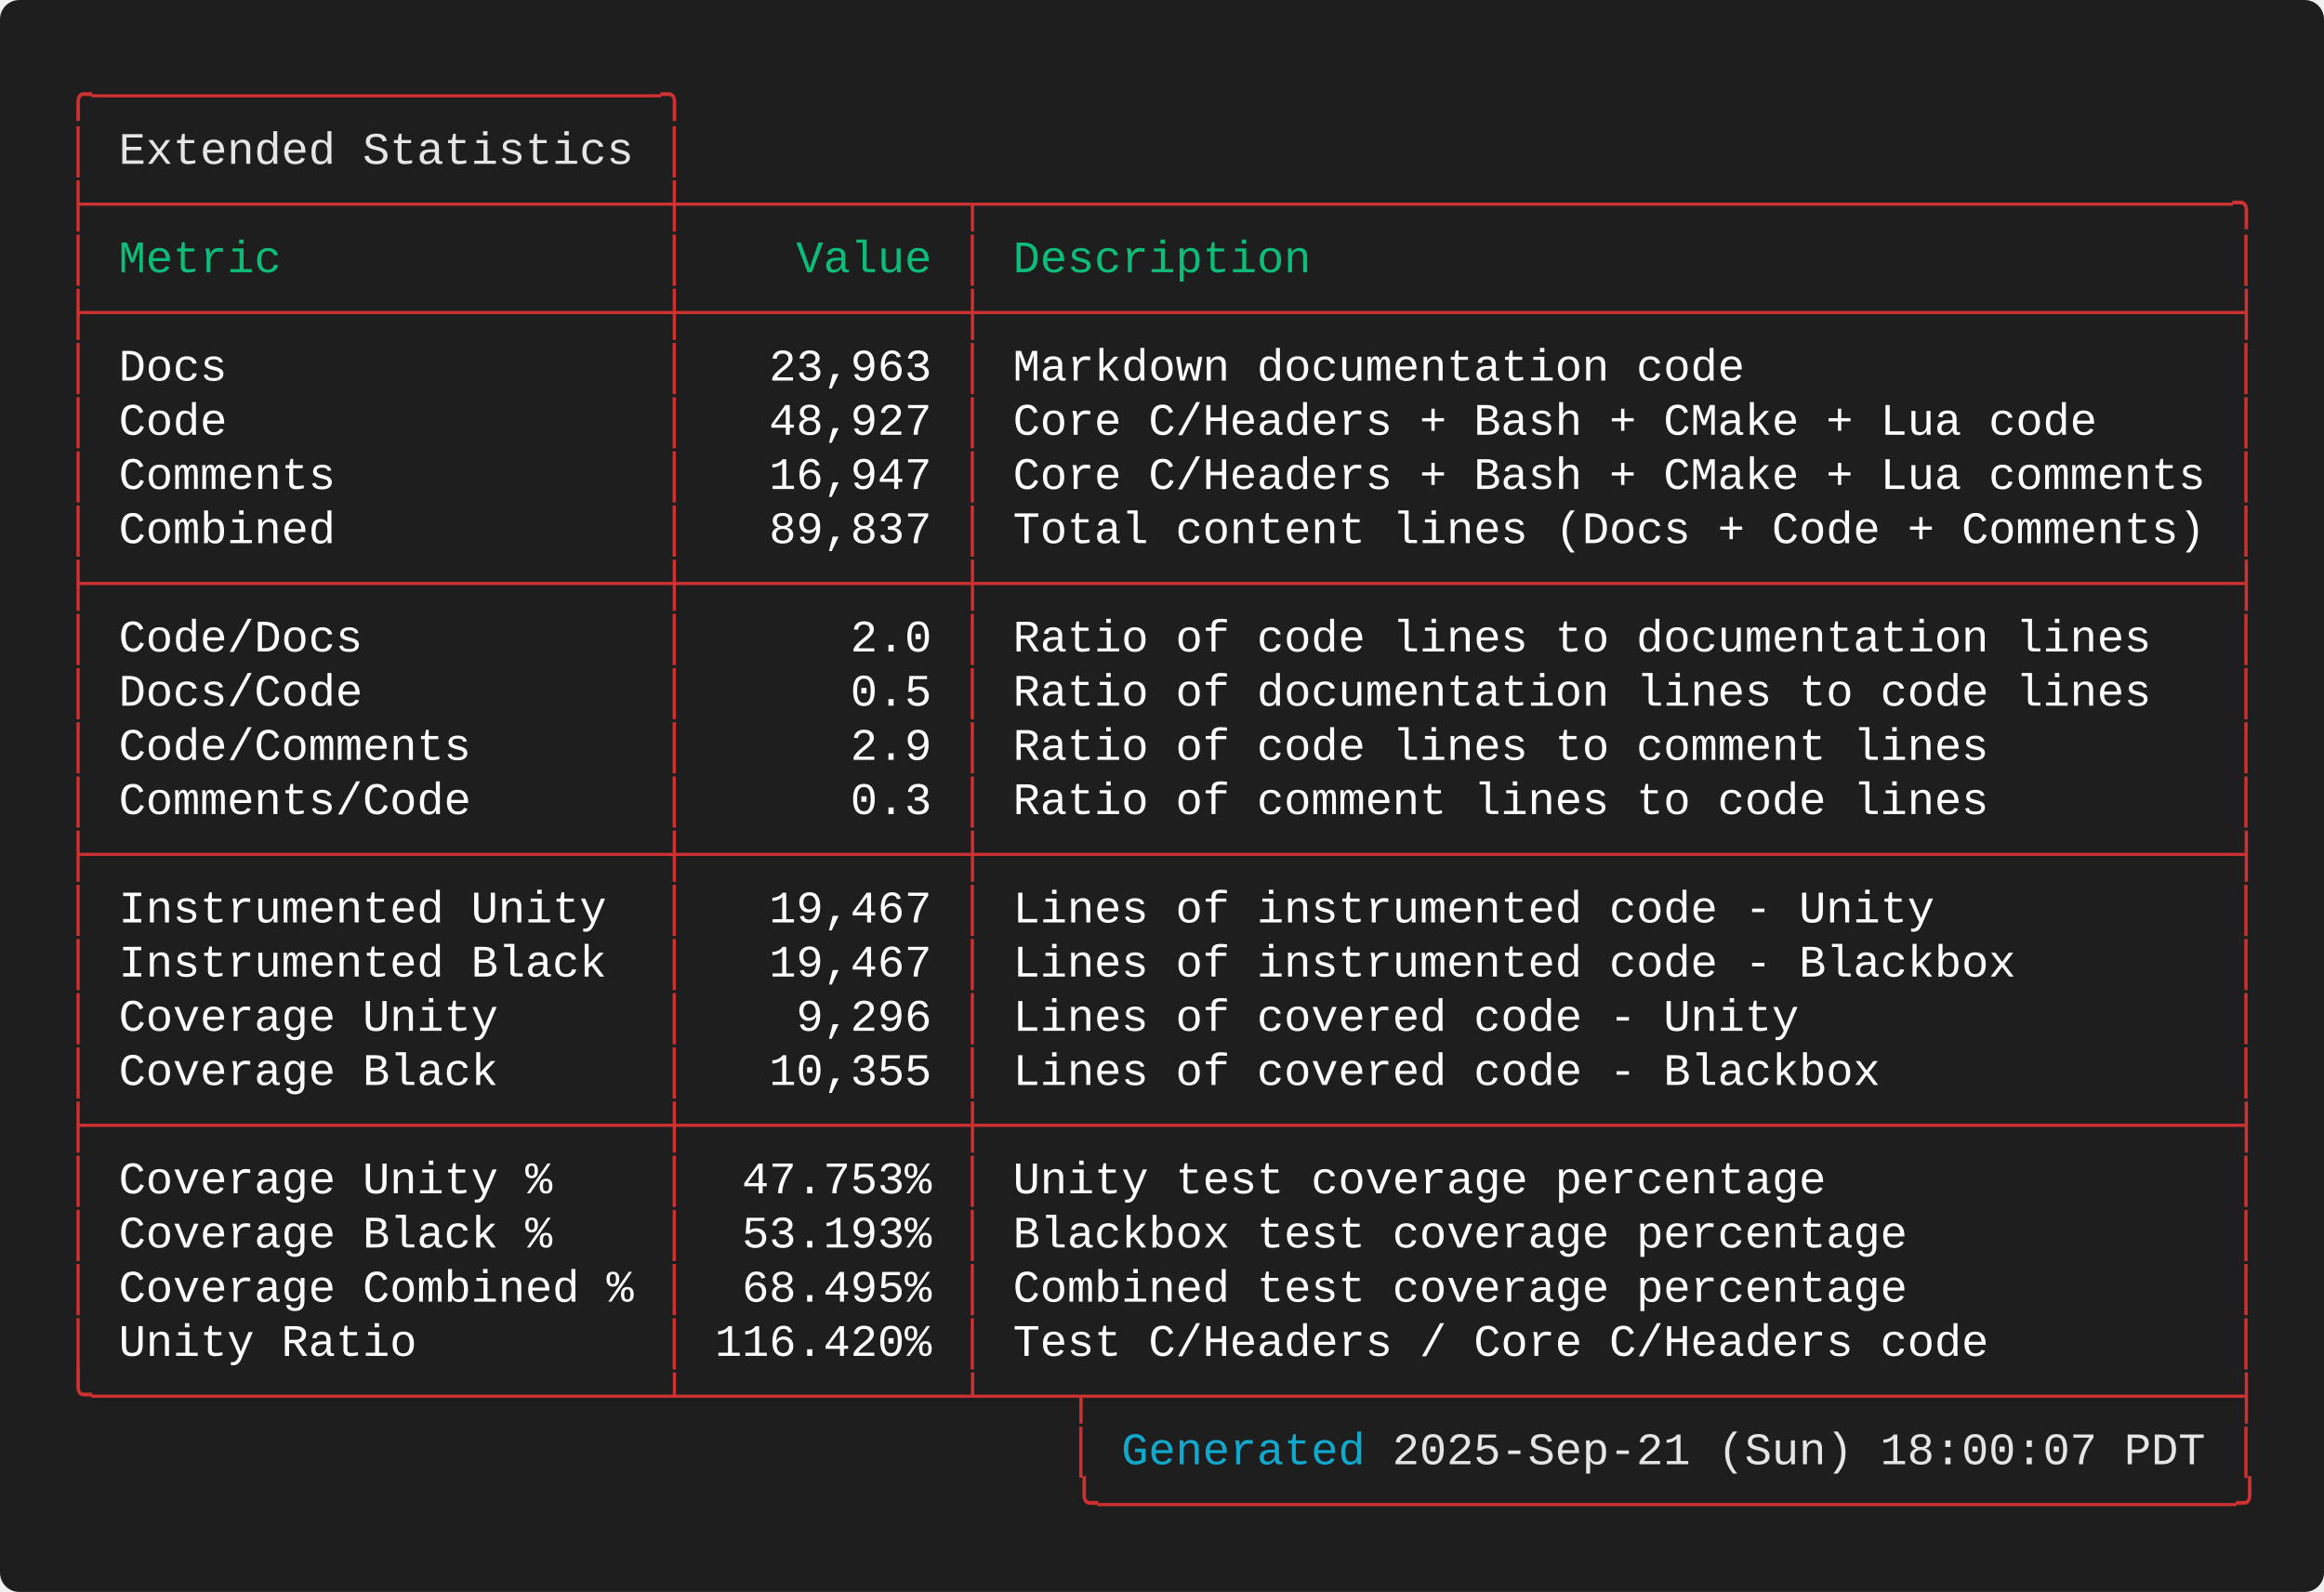
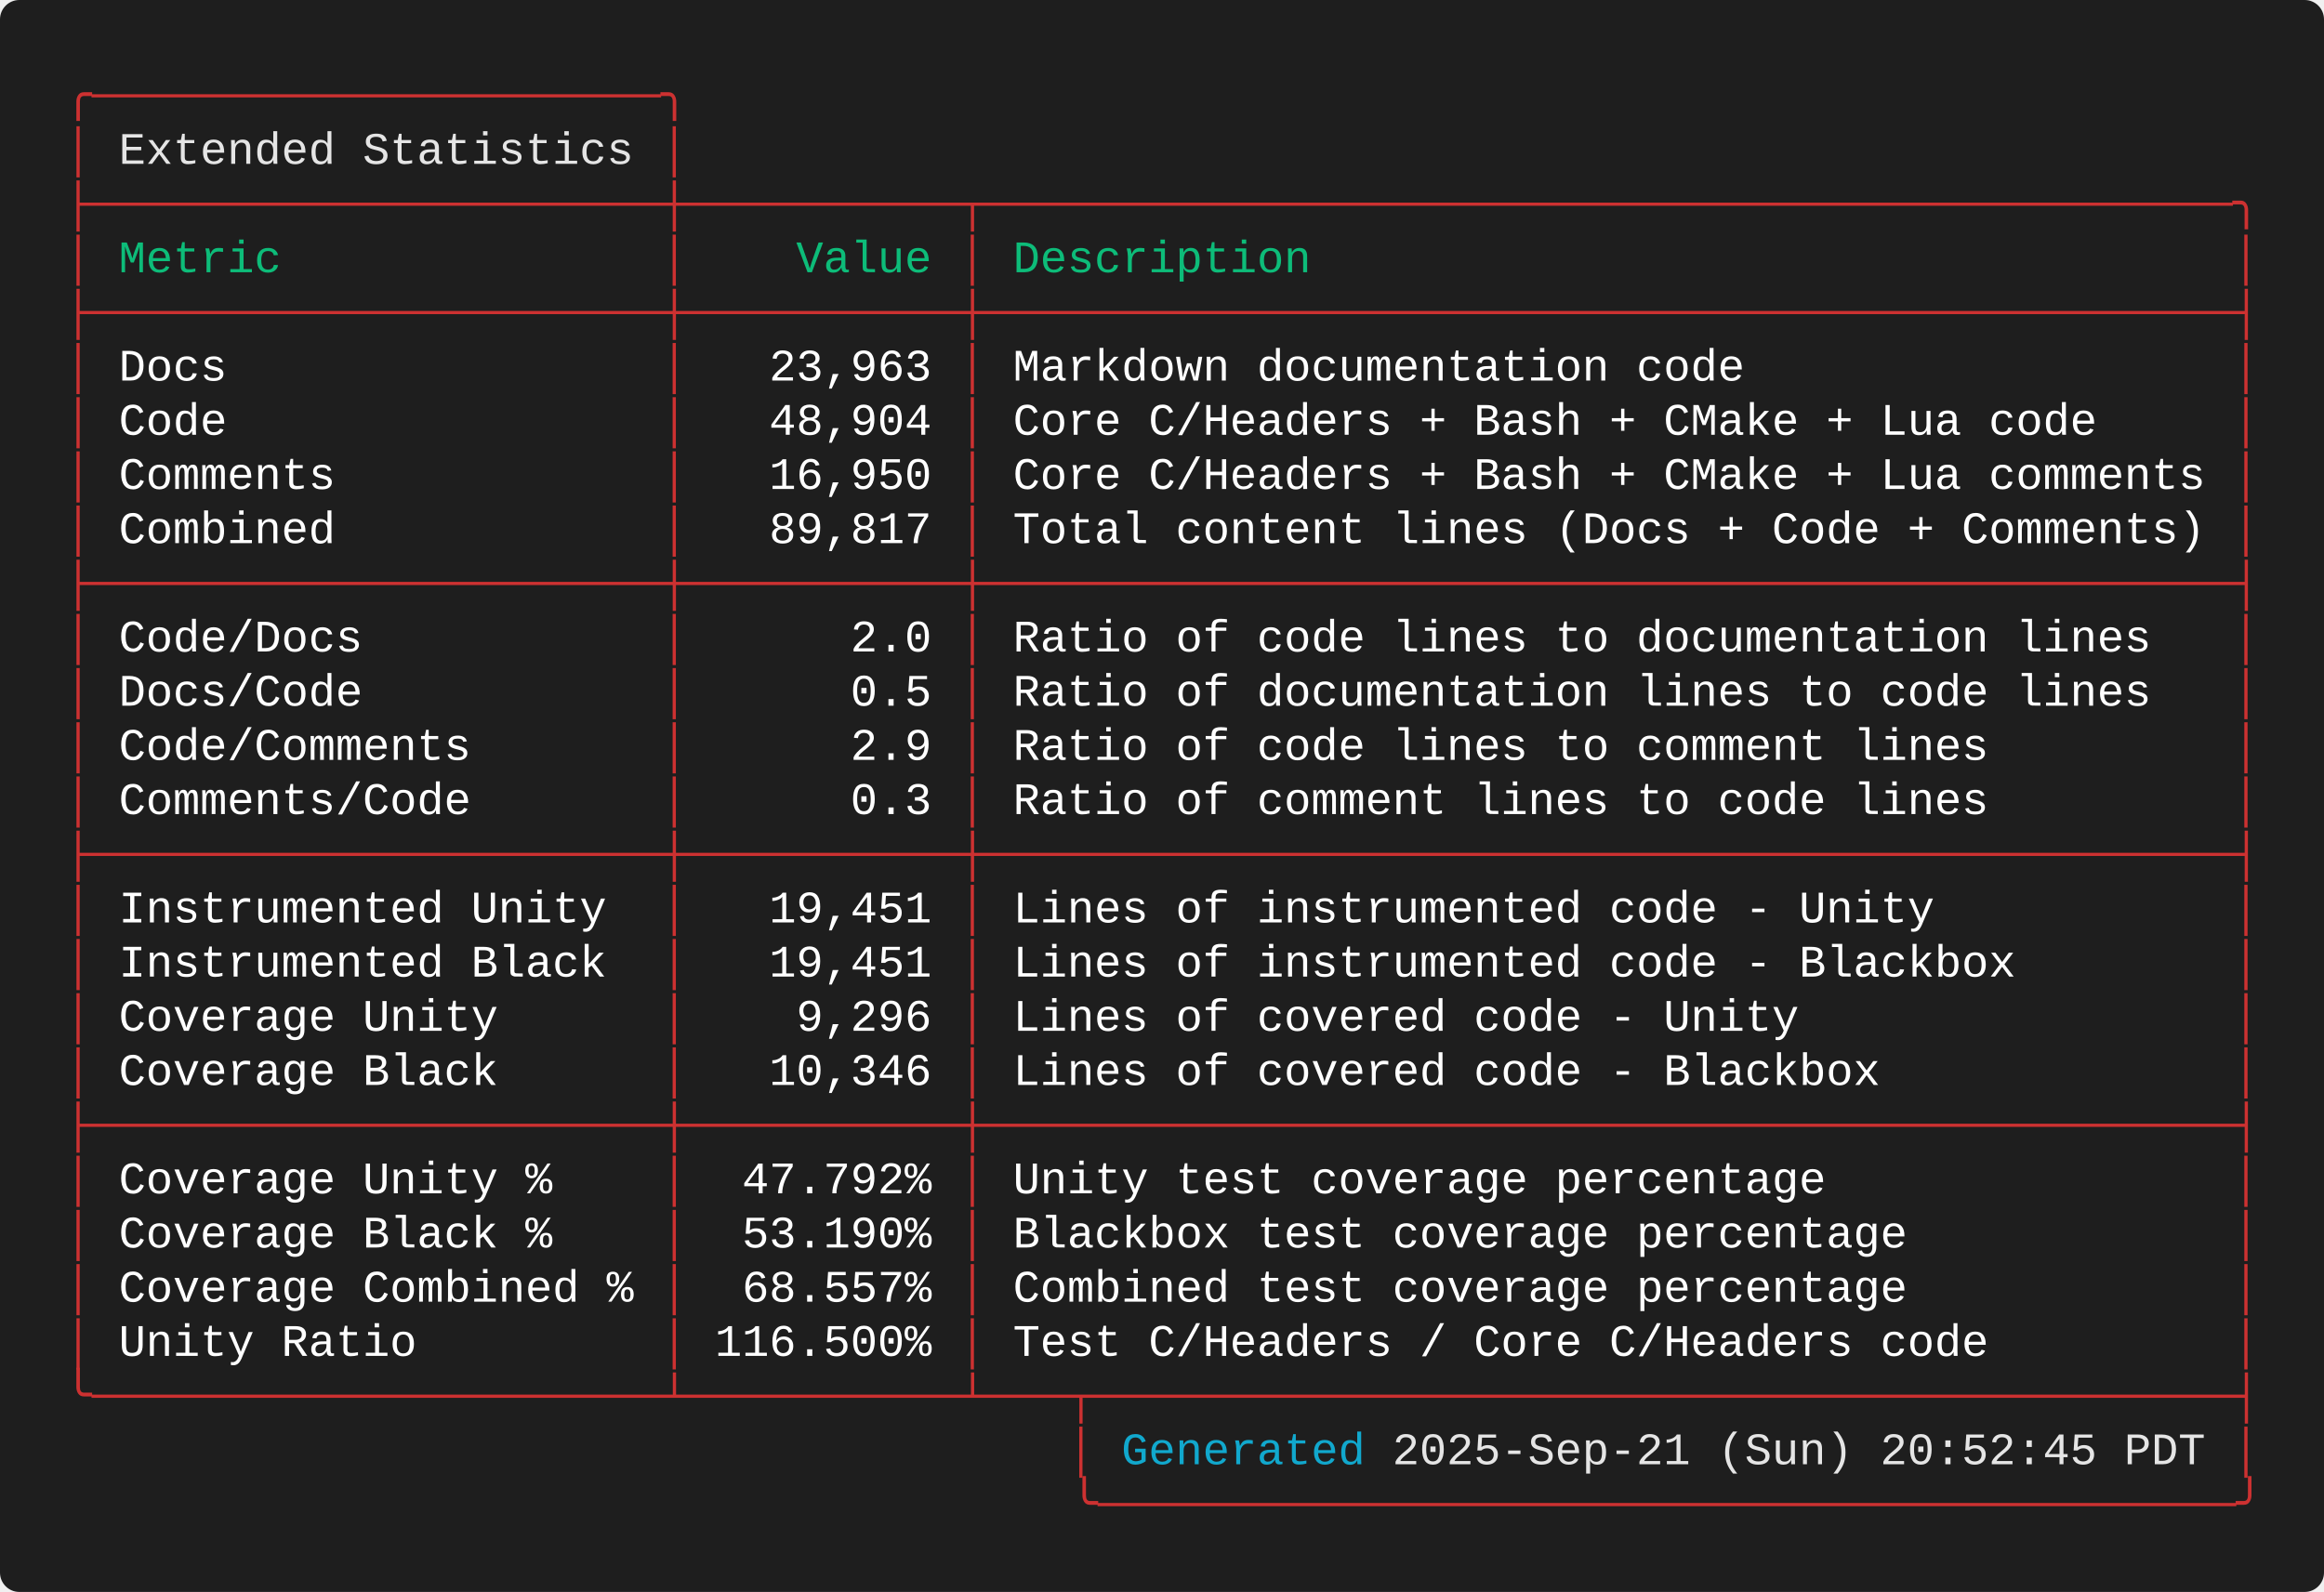
<svg xmlns="http://www.w3.org/2000/svg" width="720.40" height="493.60" viewBox="0 0 720.40 493.60">
  <defs>
    <style type="text/css">.terminal-text { font-family: 'Consolas', 'Consolas', 'Monaco', 'Courier New', monospace; }</style>
  </defs>
  <rect width="100%" height="100%" fill="#1e1e1e" rx="6" />
  <text x="20.00" y="34.00" font-size="14" class="terminal-text" xml:space="preserve" textLength="193.20" lengthAdjust="spacingAndGlyphs" fill="#cd3131">╭─────────────────────╮</text>
  <text x="20.00" y="50.80" font-size="14" class="terminal-text" xml:space="preserve" textLength="16.80" lengthAdjust="spacingAndGlyphs" fill="#cd3131">│ </text>
  <text x="36.80" y="50.80" font-size="14" class="terminal-text" xml:space="preserve" textLength="159.60" lengthAdjust="spacingAndGlyphs" fill="#e5e5e5">Extended Statistics</text>
  <text x="196.40" y="50.80" font-size="14" class="terminal-text" xml:space="preserve" textLength="8.40" lengthAdjust="spacingAndGlyphs" fill="#ffffff"> </text>
  <text x="204.80" y="50.80" font-size="14" class="terminal-text" xml:space="preserve" textLength="8.40" lengthAdjust="spacingAndGlyphs" fill="#cd3131">│</text>
  <text x="20.00" y="67.60" font-size="14" class="terminal-text" xml:space="preserve" textLength="680.40" lengthAdjust="spacingAndGlyphs" fill="#cd3131">├─────────────────────┼──────────┬──────────────────────────────────────────────╮</text>
  <text x="20.00" y="84.40" font-size="14" class="terminal-text" xml:space="preserve" textLength="8.40" lengthAdjust="spacingAndGlyphs" fill="#cd3131">│</text>
  <text x="28.40" y="84.40" font-size="14" class="terminal-text" xml:space="preserve" textLength="176.40" lengthAdjust="spacingAndGlyphs" fill="#0dbc79"> Metric              </text>
  <text x="204.80" y="84.40" font-size="14" class="terminal-text" xml:space="preserve" textLength="8.40" lengthAdjust="spacingAndGlyphs" fill="#cd3131">│</text>
  <text x="213.20" y="84.40" font-size="14" class="terminal-text" xml:space="preserve" textLength="84.00" lengthAdjust="spacingAndGlyphs" fill="#0dbc79">    Value </text>
  <text x="297.20" y="84.40" font-size="14" class="terminal-text" xml:space="preserve" textLength="8.40" lengthAdjust="spacingAndGlyphs" fill="#cd3131">│</text>
  <text x="305.60" y="84.40" font-size="14" class="terminal-text" xml:space="preserve" textLength="386.40" lengthAdjust="spacingAndGlyphs" fill="#0dbc79"> Description                                  </text>
  <text x="692.00" y="84.40" font-size="14" class="terminal-text" xml:space="preserve" textLength="8.40" lengthAdjust="spacingAndGlyphs" fill="#cd3131">│</text>
  <text x="20.00" y="101.20" font-size="14" class="terminal-text" xml:space="preserve" textLength="680.40" lengthAdjust="spacingAndGlyphs" fill="#cd3131">├─────────────────────┼──────────┼──────────────────────────────────────────────┤</text>
  <text x="20.00" y="118.00" font-size="14" class="terminal-text" xml:space="preserve" textLength="8.40" lengthAdjust="spacingAndGlyphs" fill="#cd3131">│</text>
  <text x="28.40" y="118.00" font-size="14" class="terminal-text" xml:space="preserve" textLength="176.40" lengthAdjust="spacingAndGlyphs" fill="#ffffff"> Docs                </text>
  <text x="204.80" y="118.00" font-size="14" class="terminal-text" xml:space="preserve" textLength="8.40" lengthAdjust="spacingAndGlyphs" fill="#cd3131">│</text>
  <text x="213.20" y="118.00" font-size="14" class="terminal-text" xml:space="preserve" textLength="84.00" lengthAdjust="spacingAndGlyphs" fill="#ffffff">   23,963 </text>
  <text x="297.20" y="118.00" font-size="14" class="terminal-text" xml:space="preserve" textLength="8.40" lengthAdjust="spacingAndGlyphs" fill="#cd3131">│</text>
  <text x="305.60" y="118.00" font-size="14" class="terminal-text" xml:space="preserve" textLength="386.40" lengthAdjust="spacingAndGlyphs" fill="#ffffff"> Markdown documentation code                  </text>
  <text x="692.00" y="118.00" font-size="14" class="terminal-text" xml:space="preserve" textLength="8.40" lengthAdjust="spacingAndGlyphs" fill="#cd3131">│</text>
  <text x="20.00" y="134.80" font-size="14" class="terminal-text" xml:space="preserve" textLength="8.40" lengthAdjust="spacingAndGlyphs" fill="#cd3131">│</text>
  <text x="28.40" y="134.80" font-size="14" class="terminal-text" xml:space="preserve" textLength="176.40" lengthAdjust="spacingAndGlyphs" fill="#ffffff"> Code                </text>
  <text x="204.80" y="134.80" font-size="14" class="terminal-text" xml:space="preserve" textLength="8.40" lengthAdjust="spacingAndGlyphs" fill="#cd3131">│</text>
-   <text x="213.20" y="134.80" font-size="14" class="terminal-text" xml:space="preserve" textLength="84.00" lengthAdjust="spacingAndGlyphs" fill="#ffffff">   48,927 </text>
+   <text x="213.20" y="134.80" font-size="14" class="terminal-text" xml:space="preserve" textLength="84.00" lengthAdjust="spacingAndGlyphs" fill="#ffffff">   48,904 </text>
  <text x="297.20" y="134.80" font-size="14" class="terminal-text" xml:space="preserve" textLength="8.40" lengthAdjust="spacingAndGlyphs" fill="#cd3131">│</text>
  <text x="305.60" y="134.80" font-size="14" class="terminal-text" xml:space="preserve" textLength="386.40" lengthAdjust="spacingAndGlyphs" fill="#ffffff"> Core C/Headers + Bash + CMake + Lua code     </text>
  <text x="692.00" y="134.80" font-size="14" class="terminal-text" xml:space="preserve" textLength="8.40" lengthAdjust="spacingAndGlyphs" fill="#cd3131">│</text>
  <text x="20.00" y="151.60" font-size="14" class="terminal-text" xml:space="preserve" textLength="8.40" lengthAdjust="spacingAndGlyphs" fill="#cd3131">│</text>
  <text x="28.40" y="151.60" font-size="14" class="terminal-text" xml:space="preserve" textLength="176.40" lengthAdjust="spacingAndGlyphs" fill="#ffffff"> Comments            </text>
  <text x="204.80" y="151.60" font-size="14" class="terminal-text" xml:space="preserve" textLength="8.40" lengthAdjust="spacingAndGlyphs" fill="#cd3131">│</text>
-   <text x="213.20" y="151.60" font-size="14" class="terminal-text" xml:space="preserve" textLength="84.00" lengthAdjust="spacingAndGlyphs" fill="#ffffff">   16,947 </text>
+   <text x="213.20" y="151.60" font-size="14" class="terminal-text" xml:space="preserve" textLength="84.00" lengthAdjust="spacingAndGlyphs" fill="#ffffff">   16,950 </text>
  <text x="297.20" y="151.60" font-size="14" class="terminal-text" xml:space="preserve" textLength="8.40" lengthAdjust="spacingAndGlyphs" fill="#cd3131">│</text>
  <text x="305.60" y="151.60" font-size="14" class="terminal-text" xml:space="preserve" textLength="386.40" lengthAdjust="spacingAndGlyphs" fill="#ffffff"> Core C/Headers + Bash + CMake + Lua comments </text>
  <text x="692.00" y="151.60" font-size="14" class="terminal-text" xml:space="preserve" textLength="8.40" lengthAdjust="spacingAndGlyphs" fill="#cd3131">│</text>
  <text x="20.00" y="168.40" font-size="14" class="terminal-text" xml:space="preserve" textLength="8.40" lengthAdjust="spacingAndGlyphs" fill="#cd3131">│</text>
  <text x="28.40" y="168.40" font-size="14" class="terminal-text" xml:space="preserve" textLength="176.40" lengthAdjust="spacingAndGlyphs" fill="#ffffff"> Combined            </text>
  <text x="204.80" y="168.40" font-size="14" class="terminal-text" xml:space="preserve" textLength="8.40" lengthAdjust="spacingAndGlyphs" fill="#cd3131">│</text>
-   <text x="213.20" y="168.40" font-size="14" class="terminal-text" xml:space="preserve" textLength="84.00" lengthAdjust="spacingAndGlyphs" fill="#ffffff">   89,837 </text>
+   <text x="213.20" y="168.40" font-size="14" class="terminal-text" xml:space="preserve" textLength="84.00" lengthAdjust="spacingAndGlyphs" fill="#ffffff">   89,817 </text>
  <text x="297.20" y="168.40" font-size="14" class="terminal-text" xml:space="preserve" textLength="8.40" lengthAdjust="spacingAndGlyphs" fill="#cd3131">│</text>
  <text x="305.60" y="168.40" font-size="14" class="terminal-text" xml:space="preserve" textLength="386.40" lengthAdjust="spacingAndGlyphs" fill="#ffffff"> Total content lines (Docs + Code + Comments) </text>
  <text x="692.00" y="168.40" font-size="14" class="terminal-text" xml:space="preserve" textLength="8.40" lengthAdjust="spacingAndGlyphs" fill="#cd3131">│</text>
  <text x="20.00" y="185.20" font-size="14" class="terminal-text" xml:space="preserve" textLength="680.40" lengthAdjust="spacingAndGlyphs" fill="#cd3131">├─────────────────────┼──────────┼──────────────────────────────────────────────┤</text>
  <text x="20.00" y="202.00" font-size="14" class="terminal-text" xml:space="preserve" textLength="8.40" lengthAdjust="spacingAndGlyphs" fill="#cd3131">│</text>
  <text x="28.40" y="202.00" font-size="14" class="terminal-text" xml:space="preserve" textLength="176.40" lengthAdjust="spacingAndGlyphs" fill="#ffffff"> Code/Docs           </text>
  <text x="204.80" y="202.00" font-size="14" class="terminal-text" xml:space="preserve" textLength="8.40" lengthAdjust="spacingAndGlyphs" fill="#cd3131">│</text>
  <text x="213.20" y="202.00" font-size="14" class="terminal-text" xml:space="preserve" textLength="84.00" lengthAdjust="spacingAndGlyphs" fill="#ffffff">      2.0 </text>
  <text x="297.20" y="202.00" font-size="14" class="terminal-text" xml:space="preserve" textLength="8.40" lengthAdjust="spacingAndGlyphs" fill="#cd3131">│</text>
  <text x="305.60" y="202.00" font-size="14" class="terminal-text" xml:space="preserve" textLength="386.40" lengthAdjust="spacingAndGlyphs" fill="#ffffff"> Ratio of code lines to documentation lines   </text>
  <text x="692.00" y="202.00" font-size="14" class="terminal-text" xml:space="preserve" textLength="8.40" lengthAdjust="spacingAndGlyphs" fill="#cd3131">│</text>
  <text x="20.00" y="218.80" font-size="14" class="terminal-text" xml:space="preserve" textLength="8.40" lengthAdjust="spacingAndGlyphs" fill="#cd3131">│</text>
  <text x="28.40" y="218.80" font-size="14" class="terminal-text" xml:space="preserve" textLength="176.40" lengthAdjust="spacingAndGlyphs" fill="#ffffff"> Docs/Code           </text>
  <text x="204.80" y="218.80" font-size="14" class="terminal-text" xml:space="preserve" textLength="8.40" lengthAdjust="spacingAndGlyphs" fill="#cd3131">│</text>
  <text x="213.20" y="218.80" font-size="14" class="terminal-text" xml:space="preserve" textLength="84.00" lengthAdjust="spacingAndGlyphs" fill="#ffffff">      0.5 </text>
  <text x="297.20" y="218.80" font-size="14" class="terminal-text" xml:space="preserve" textLength="8.40" lengthAdjust="spacingAndGlyphs" fill="#cd3131">│</text>
  <text x="305.60" y="218.80" font-size="14" class="terminal-text" xml:space="preserve" textLength="386.40" lengthAdjust="spacingAndGlyphs" fill="#ffffff"> Ratio of documentation lines to code lines   </text>
  <text x="692.00" y="218.80" font-size="14" class="terminal-text" xml:space="preserve" textLength="8.40" lengthAdjust="spacingAndGlyphs" fill="#cd3131">│</text>
  <text x="20.00" y="235.60" font-size="14" class="terminal-text" xml:space="preserve" textLength="8.40" lengthAdjust="spacingAndGlyphs" fill="#cd3131">│</text>
  <text x="28.40" y="235.60" font-size="14" class="terminal-text" xml:space="preserve" textLength="176.40" lengthAdjust="spacingAndGlyphs" fill="#ffffff"> Code/Comments       </text>
  <text x="204.80" y="235.60" font-size="14" class="terminal-text" xml:space="preserve" textLength="8.40" lengthAdjust="spacingAndGlyphs" fill="#cd3131">│</text>
  <text x="213.20" y="235.60" font-size="14" class="terminal-text" xml:space="preserve" textLength="84.00" lengthAdjust="spacingAndGlyphs" fill="#ffffff">      2.9 </text>
  <text x="297.20" y="235.60" font-size="14" class="terminal-text" xml:space="preserve" textLength="8.40" lengthAdjust="spacingAndGlyphs" fill="#cd3131">│</text>
  <text x="305.60" y="235.60" font-size="14" class="terminal-text" xml:space="preserve" textLength="386.40" lengthAdjust="spacingAndGlyphs" fill="#ffffff"> Ratio of code lines to comment lines         </text>
  <text x="692.00" y="235.60" font-size="14" class="terminal-text" xml:space="preserve" textLength="8.40" lengthAdjust="spacingAndGlyphs" fill="#cd3131">│</text>
  <text x="20.00" y="252.40" font-size="14" class="terminal-text" xml:space="preserve" textLength="8.40" lengthAdjust="spacingAndGlyphs" fill="#cd3131">│</text>
  <text x="28.40" y="252.40" font-size="14" class="terminal-text" xml:space="preserve" textLength="176.40" lengthAdjust="spacingAndGlyphs" fill="#ffffff"> Comments/Code       </text>
  <text x="204.80" y="252.40" font-size="14" class="terminal-text" xml:space="preserve" textLength="8.40" lengthAdjust="spacingAndGlyphs" fill="#cd3131">│</text>
  <text x="213.20" y="252.40" font-size="14" class="terminal-text" xml:space="preserve" textLength="84.00" lengthAdjust="spacingAndGlyphs" fill="#ffffff">      0.3 </text>
  <text x="297.20" y="252.40" font-size="14" class="terminal-text" xml:space="preserve" textLength="8.40" lengthAdjust="spacingAndGlyphs" fill="#cd3131">│</text>
  <text x="305.60" y="252.40" font-size="14" class="terminal-text" xml:space="preserve" textLength="386.40" lengthAdjust="spacingAndGlyphs" fill="#ffffff"> Ratio of comment lines to code lines         </text>
  <text x="692.00" y="252.40" font-size="14" class="terminal-text" xml:space="preserve" textLength="8.40" lengthAdjust="spacingAndGlyphs" fill="#cd3131">│</text>
  <text x="20.00" y="269.20" font-size="14" class="terminal-text" xml:space="preserve" textLength="680.40" lengthAdjust="spacingAndGlyphs" fill="#cd3131">├─────────────────────┼──────────┼──────────────────────────────────────────────┤</text>
  <text x="20.00" y="286.00" font-size="14" class="terminal-text" xml:space="preserve" textLength="8.40" lengthAdjust="spacingAndGlyphs" fill="#cd3131">│</text>
  <text x="28.40" y="286.00" font-size="14" class="terminal-text" xml:space="preserve" textLength="176.40" lengthAdjust="spacingAndGlyphs" fill="#ffffff"> Instrumented Unity  </text>
  <text x="204.80" y="286.00" font-size="14" class="terminal-text" xml:space="preserve" textLength="8.40" lengthAdjust="spacingAndGlyphs" fill="#cd3131">│</text>
-   <text x="213.20" y="286.00" font-size="14" class="terminal-text" xml:space="preserve" textLength="84.00" lengthAdjust="spacingAndGlyphs" fill="#ffffff">   19,467 </text>
+   <text x="213.20" y="286.00" font-size="14" class="terminal-text" xml:space="preserve" textLength="84.00" lengthAdjust="spacingAndGlyphs" fill="#ffffff">   19,451 </text>
  <text x="297.20" y="286.00" font-size="14" class="terminal-text" xml:space="preserve" textLength="8.40" lengthAdjust="spacingAndGlyphs" fill="#cd3131">│</text>
  <text x="305.60" y="286.00" font-size="14" class="terminal-text" xml:space="preserve" textLength="386.40" lengthAdjust="spacingAndGlyphs" fill="#ffffff"> Lines of instrumented code - Unity           </text>
  <text x="692.00" y="286.00" font-size="14" class="terminal-text" xml:space="preserve" textLength="8.40" lengthAdjust="spacingAndGlyphs" fill="#cd3131">│</text>
  <text x="20.00" y="302.80" font-size="14" class="terminal-text" xml:space="preserve" textLength="8.40" lengthAdjust="spacingAndGlyphs" fill="#cd3131">│</text>
  <text x="28.40" y="302.80" font-size="14" class="terminal-text" xml:space="preserve" textLength="176.40" lengthAdjust="spacingAndGlyphs" fill="#ffffff"> Instrumented Black  </text>
  <text x="204.80" y="302.80" font-size="14" class="terminal-text" xml:space="preserve" textLength="8.40" lengthAdjust="spacingAndGlyphs" fill="#cd3131">│</text>
-   <text x="213.20" y="302.80" font-size="14" class="terminal-text" xml:space="preserve" textLength="84.00" lengthAdjust="spacingAndGlyphs" fill="#ffffff">   19,467 </text>
+   <text x="213.20" y="302.80" font-size="14" class="terminal-text" xml:space="preserve" textLength="84.00" lengthAdjust="spacingAndGlyphs" fill="#ffffff">   19,451 </text>
  <text x="297.20" y="302.80" font-size="14" class="terminal-text" xml:space="preserve" textLength="8.40" lengthAdjust="spacingAndGlyphs" fill="#cd3131">│</text>
  <text x="305.60" y="302.80" font-size="14" class="terminal-text" xml:space="preserve" textLength="386.40" lengthAdjust="spacingAndGlyphs" fill="#ffffff"> Lines of instrumented code - Blackbox        </text>
  <text x="692.00" y="302.80" font-size="14" class="terminal-text" xml:space="preserve" textLength="8.40" lengthAdjust="spacingAndGlyphs" fill="#cd3131">│</text>
  <text x="20.00" y="319.60" font-size="14" class="terminal-text" xml:space="preserve" textLength="8.40" lengthAdjust="spacingAndGlyphs" fill="#cd3131">│</text>
  <text x="28.40" y="319.60" font-size="14" class="terminal-text" xml:space="preserve" textLength="176.40" lengthAdjust="spacingAndGlyphs" fill="#ffffff"> Coverage Unity      </text>
  <text x="204.80" y="319.60" font-size="14" class="terminal-text" xml:space="preserve" textLength="8.40" lengthAdjust="spacingAndGlyphs" fill="#cd3131">│</text>
  <text x="213.20" y="319.60" font-size="14" class="terminal-text" xml:space="preserve" textLength="84.00" lengthAdjust="spacingAndGlyphs" fill="#ffffff">    9,296 </text>
  <text x="297.20" y="319.60" font-size="14" class="terminal-text" xml:space="preserve" textLength="8.40" lengthAdjust="spacingAndGlyphs" fill="#cd3131">│</text>
  <text x="305.60" y="319.60" font-size="14" class="terminal-text" xml:space="preserve" textLength="386.40" lengthAdjust="spacingAndGlyphs" fill="#ffffff"> Lines of covered code - Unity                </text>
  <text x="692.00" y="319.60" font-size="14" class="terminal-text" xml:space="preserve" textLength="8.40" lengthAdjust="spacingAndGlyphs" fill="#cd3131">│</text>
  <text x="20.00" y="336.40" font-size="14" class="terminal-text" xml:space="preserve" textLength="8.40" lengthAdjust="spacingAndGlyphs" fill="#cd3131">│</text>
  <text x="28.40" y="336.40" font-size="14" class="terminal-text" xml:space="preserve" textLength="176.40" lengthAdjust="spacingAndGlyphs" fill="#ffffff"> Coverage Black      </text>
  <text x="204.80" y="336.40" font-size="14" class="terminal-text" xml:space="preserve" textLength="8.40" lengthAdjust="spacingAndGlyphs" fill="#cd3131">│</text>
-   <text x="213.20" y="336.40" font-size="14" class="terminal-text" xml:space="preserve" textLength="84.00" lengthAdjust="spacingAndGlyphs" fill="#ffffff">   10,355 </text>
+   <text x="213.20" y="336.40" font-size="14" class="terminal-text" xml:space="preserve" textLength="84.00" lengthAdjust="spacingAndGlyphs" fill="#ffffff">   10,346 </text>
  <text x="297.20" y="336.40" font-size="14" class="terminal-text" xml:space="preserve" textLength="8.40" lengthAdjust="spacingAndGlyphs" fill="#cd3131">│</text>
  <text x="305.60" y="336.40" font-size="14" class="terminal-text" xml:space="preserve" textLength="386.40" lengthAdjust="spacingAndGlyphs" fill="#ffffff"> Lines of covered code - Blackbox             </text>
  <text x="692.00" y="336.40" font-size="14" class="terminal-text" xml:space="preserve" textLength="8.40" lengthAdjust="spacingAndGlyphs" fill="#cd3131">│</text>
  <text x="20.00" y="353.20" font-size="14" class="terminal-text" xml:space="preserve" textLength="680.40" lengthAdjust="spacingAndGlyphs" fill="#cd3131">├─────────────────────┼──────────┼──────────────────────────────────────────────┤</text>
  <text x="20.00" y="370.00" font-size="14" class="terminal-text" xml:space="preserve" textLength="8.40" lengthAdjust="spacingAndGlyphs" fill="#cd3131">│</text>
  <text x="28.40" y="370.00" font-size="14" class="terminal-text" xml:space="preserve" textLength="176.40" lengthAdjust="spacingAndGlyphs" fill="#ffffff"> Coverage Unity %    </text>
  <text x="204.80" y="370.00" font-size="14" class="terminal-text" xml:space="preserve" textLength="8.40" lengthAdjust="spacingAndGlyphs" fill="#cd3131">│</text>
-   <text x="213.20" y="370.00" font-size="14" class="terminal-text" xml:space="preserve" textLength="84.00" lengthAdjust="spacingAndGlyphs" fill="#ffffff">  47.753% </text>
+   <text x="213.20" y="370.00" font-size="14" class="terminal-text" xml:space="preserve" textLength="84.00" lengthAdjust="spacingAndGlyphs" fill="#ffffff">  47.792% </text>
  <text x="297.20" y="370.00" font-size="14" class="terminal-text" xml:space="preserve" textLength="8.40" lengthAdjust="spacingAndGlyphs" fill="#cd3131">│</text>
  <text x="305.60" y="370.00" font-size="14" class="terminal-text" xml:space="preserve" textLength="386.40" lengthAdjust="spacingAndGlyphs" fill="#ffffff"> Unity test coverage percentage               </text>
  <text x="692.00" y="370.00" font-size="14" class="terminal-text" xml:space="preserve" textLength="8.40" lengthAdjust="spacingAndGlyphs" fill="#cd3131">│</text>
  <text x="20.00" y="386.80" font-size="14" class="terminal-text" xml:space="preserve" textLength="8.40" lengthAdjust="spacingAndGlyphs" fill="#cd3131">│</text>
  <text x="28.40" y="386.80" font-size="14" class="terminal-text" xml:space="preserve" textLength="176.40" lengthAdjust="spacingAndGlyphs" fill="#ffffff"> Coverage Black %    </text>
  <text x="204.80" y="386.80" font-size="14" class="terminal-text" xml:space="preserve" textLength="8.40" lengthAdjust="spacingAndGlyphs" fill="#cd3131">│</text>
-   <text x="213.20" y="386.80" font-size="14" class="terminal-text" xml:space="preserve" textLength="84.00" lengthAdjust="spacingAndGlyphs" fill="#ffffff">  53.193% </text>
+   <text x="213.20" y="386.80" font-size="14" class="terminal-text" xml:space="preserve" textLength="84.00" lengthAdjust="spacingAndGlyphs" fill="#ffffff">  53.190% </text>
  <text x="297.20" y="386.80" font-size="14" class="terminal-text" xml:space="preserve" textLength="8.40" lengthAdjust="spacingAndGlyphs" fill="#cd3131">│</text>
  <text x="305.60" y="386.80" font-size="14" class="terminal-text" xml:space="preserve" textLength="386.40" lengthAdjust="spacingAndGlyphs" fill="#ffffff"> Blackbox test coverage percentage            </text>
  <text x="692.00" y="386.80" font-size="14" class="terminal-text" xml:space="preserve" textLength="8.40" lengthAdjust="spacingAndGlyphs" fill="#cd3131">│</text>
  <text x="20.00" y="403.60" font-size="14" class="terminal-text" xml:space="preserve" textLength="8.40" lengthAdjust="spacingAndGlyphs" fill="#cd3131">│</text>
  <text x="28.40" y="403.60" font-size="14" class="terminal-text" xml:space="preserve" textLength="176.40" lengthAdjust="spacingAndGlyphs" fill="#ffffff"> Coverage Combined % </text>
  <text x="204.80" y="403.60" font-size="14" class="terminal-text" xml:space="preserve" textLength="8.40" lengthAdjust="spacingAndGlyphs" fill="#cd3131">│</text>
-   <text x="213.20" y="403.60" font-size="14" class="terminal-text" xml:space="preserve" textLength="84.00" lengthAdjust="spacingAndGlyphs" fill="#ffffff">  68.495% </text>
+   <text x="213.20" y="403.60" font-size="14" class="terminal-text" xml:space="preserve" textLength="84.00" lengthAdjust="spacingAndGlyphs" fill="#ffffff">  68.557% </text>
  <text x="297.20" y="403.60" font-size="14" class="terminal-text" xml:space="preserve" textLength="8.40" lengthAdjust="spacingAndGlyphs" fill="#cd3131">│</text>
  <text x="305.60" y="403.60" font-size="14" class="terminal-text" xml:space="preserve" textLength="386.40" lengthAdjust="spacingAndGlyphs" fill="#ffffff"> Combined test coverage percentage            </text>
  <text x="692.00" y="403.60" font-size="14" class="terminal-text" xml:space="preserve" textLength="8.40" lengthAdjust="spacingAndGlyphs" fill="#cd3131">│</text>
  <text x="20.00" y="420.40" font-size="14" class="terminal-text" xml:space="preserve" textLength="8.40" lengthAdjust="spacingAndGlyphs" fill="#cd3131">│</text>
  <text x="28.40" y="420.40" font-size="14" class="terminal-text" xml:space="preserve" textLength="176.40" lengthAdjust="spacingAndGlyphs" fill="#ffffff"> Unity Ratio         </text>
  <text x="204.80" y="420.40" font-size="14" class="terminal-text" xml:space="preserve" textLength="8.40" lengthAdjust="spacingAndGlyphs" fill="#cd3131">│</text>
-   <text x="213.20" y="420.40" font-size="14" class="terminal-text" xml:space="preserve" textLength="84.00" lengthAdjust="spacingAndGlyphs" fill="#ffffff"> 116.420% </text>
+   <text x="213.20" y="420.40" font-size="14" class="terminal-text" xml:space="preserve" textLength="84.00" lengthAdjust="spacingAndGlyphs" fill="#ffffff"> 116.500% </text>
  <text x="297.20" y="420.40" font-size="14" class="terminal-text" xml:space="preserve" textLength="8.40" lengthAdjust="spacingAndGlyphs" fill="#cd3131">│</text>
  <text x="305.60" y="420.40" font-size="14" class="terminal-text" xml:space="preserve" textLength="386.40" lengthAdjust="spacingAndGlyphs" fill="#ffffff"> Test C/Headers / Core C/Headers code         </text>
  <text x="692.00" y="420.40" font-size="14" class="terminal-text" xml:space="preserve" textLength="8.40" lengthAdjust="spacingAndGlyphs" fill="#cd3131">│</text>
  <text x="20.00" y="437.20" font-size="14" class="terminal-text" xml:space="preserve" textLength="680.40" lengthAdjust="spacingAndGlyphs" fill="#cd3131">╰─────────────────────┴──────────┴───┬──────────────────────────────────────────┤</text>
  <text x="20.00" y="454.00" font-size="14" class="terminal-text" xml:space="preserve" textLength="327.60" lengthAdjust="spacingAndGlyphs" fill="#cd3131">                                     │ </text>
  <text x="347.60" y="454.00" font-size="14" class="terminal-text" xml:space="preserve" textLength="75.60" lengthAdjust="spacingAndGlyphs" fill="#11a8cd">Generated</text>
-   <text x="423.20" y="454.00" font-size="14" class="terminal-text" xml:space="preserve" textLength="260.40" lengthAdjust="spacingAndGlyphs" fill="#e5e5e5"> 2025-Sep-21 (Sun) 18:00:07 PDT</text>
+   <text x="423.20" y="454.00" font-size="14" class="terminal-text" xml:space="preserve" textLength="260.40" lengthAdjust="spacingAndGlyphs" fill="#e5e5e5"> 2025-Sep-21 (Sun) 20:52:45 PDT</text>
  <text x="683.60" y="454.00" font-size="14" class="terminal-text" xml:space="preserve" textLength="8.40" lengthAdjust="spacingAndGlyphs" fill="#ffffff"> </text>
  <text x="692.00" y="454.00" font-size="14" class="terminal-text" xml:space="preserve" textLength="8.40" lengthAdjust="spacingAndGlyphs" fill="#cd3131">│</text>
  <text x="20.00" y="470.80" font-size="14" class="terminal-text" xml:space="preserve" textLength="680.40" lengthAdjust="spacingAndGlyphs" fill="#cd3131">                                     ╰──────────────────────────────────────────╯</text>
</svg>
